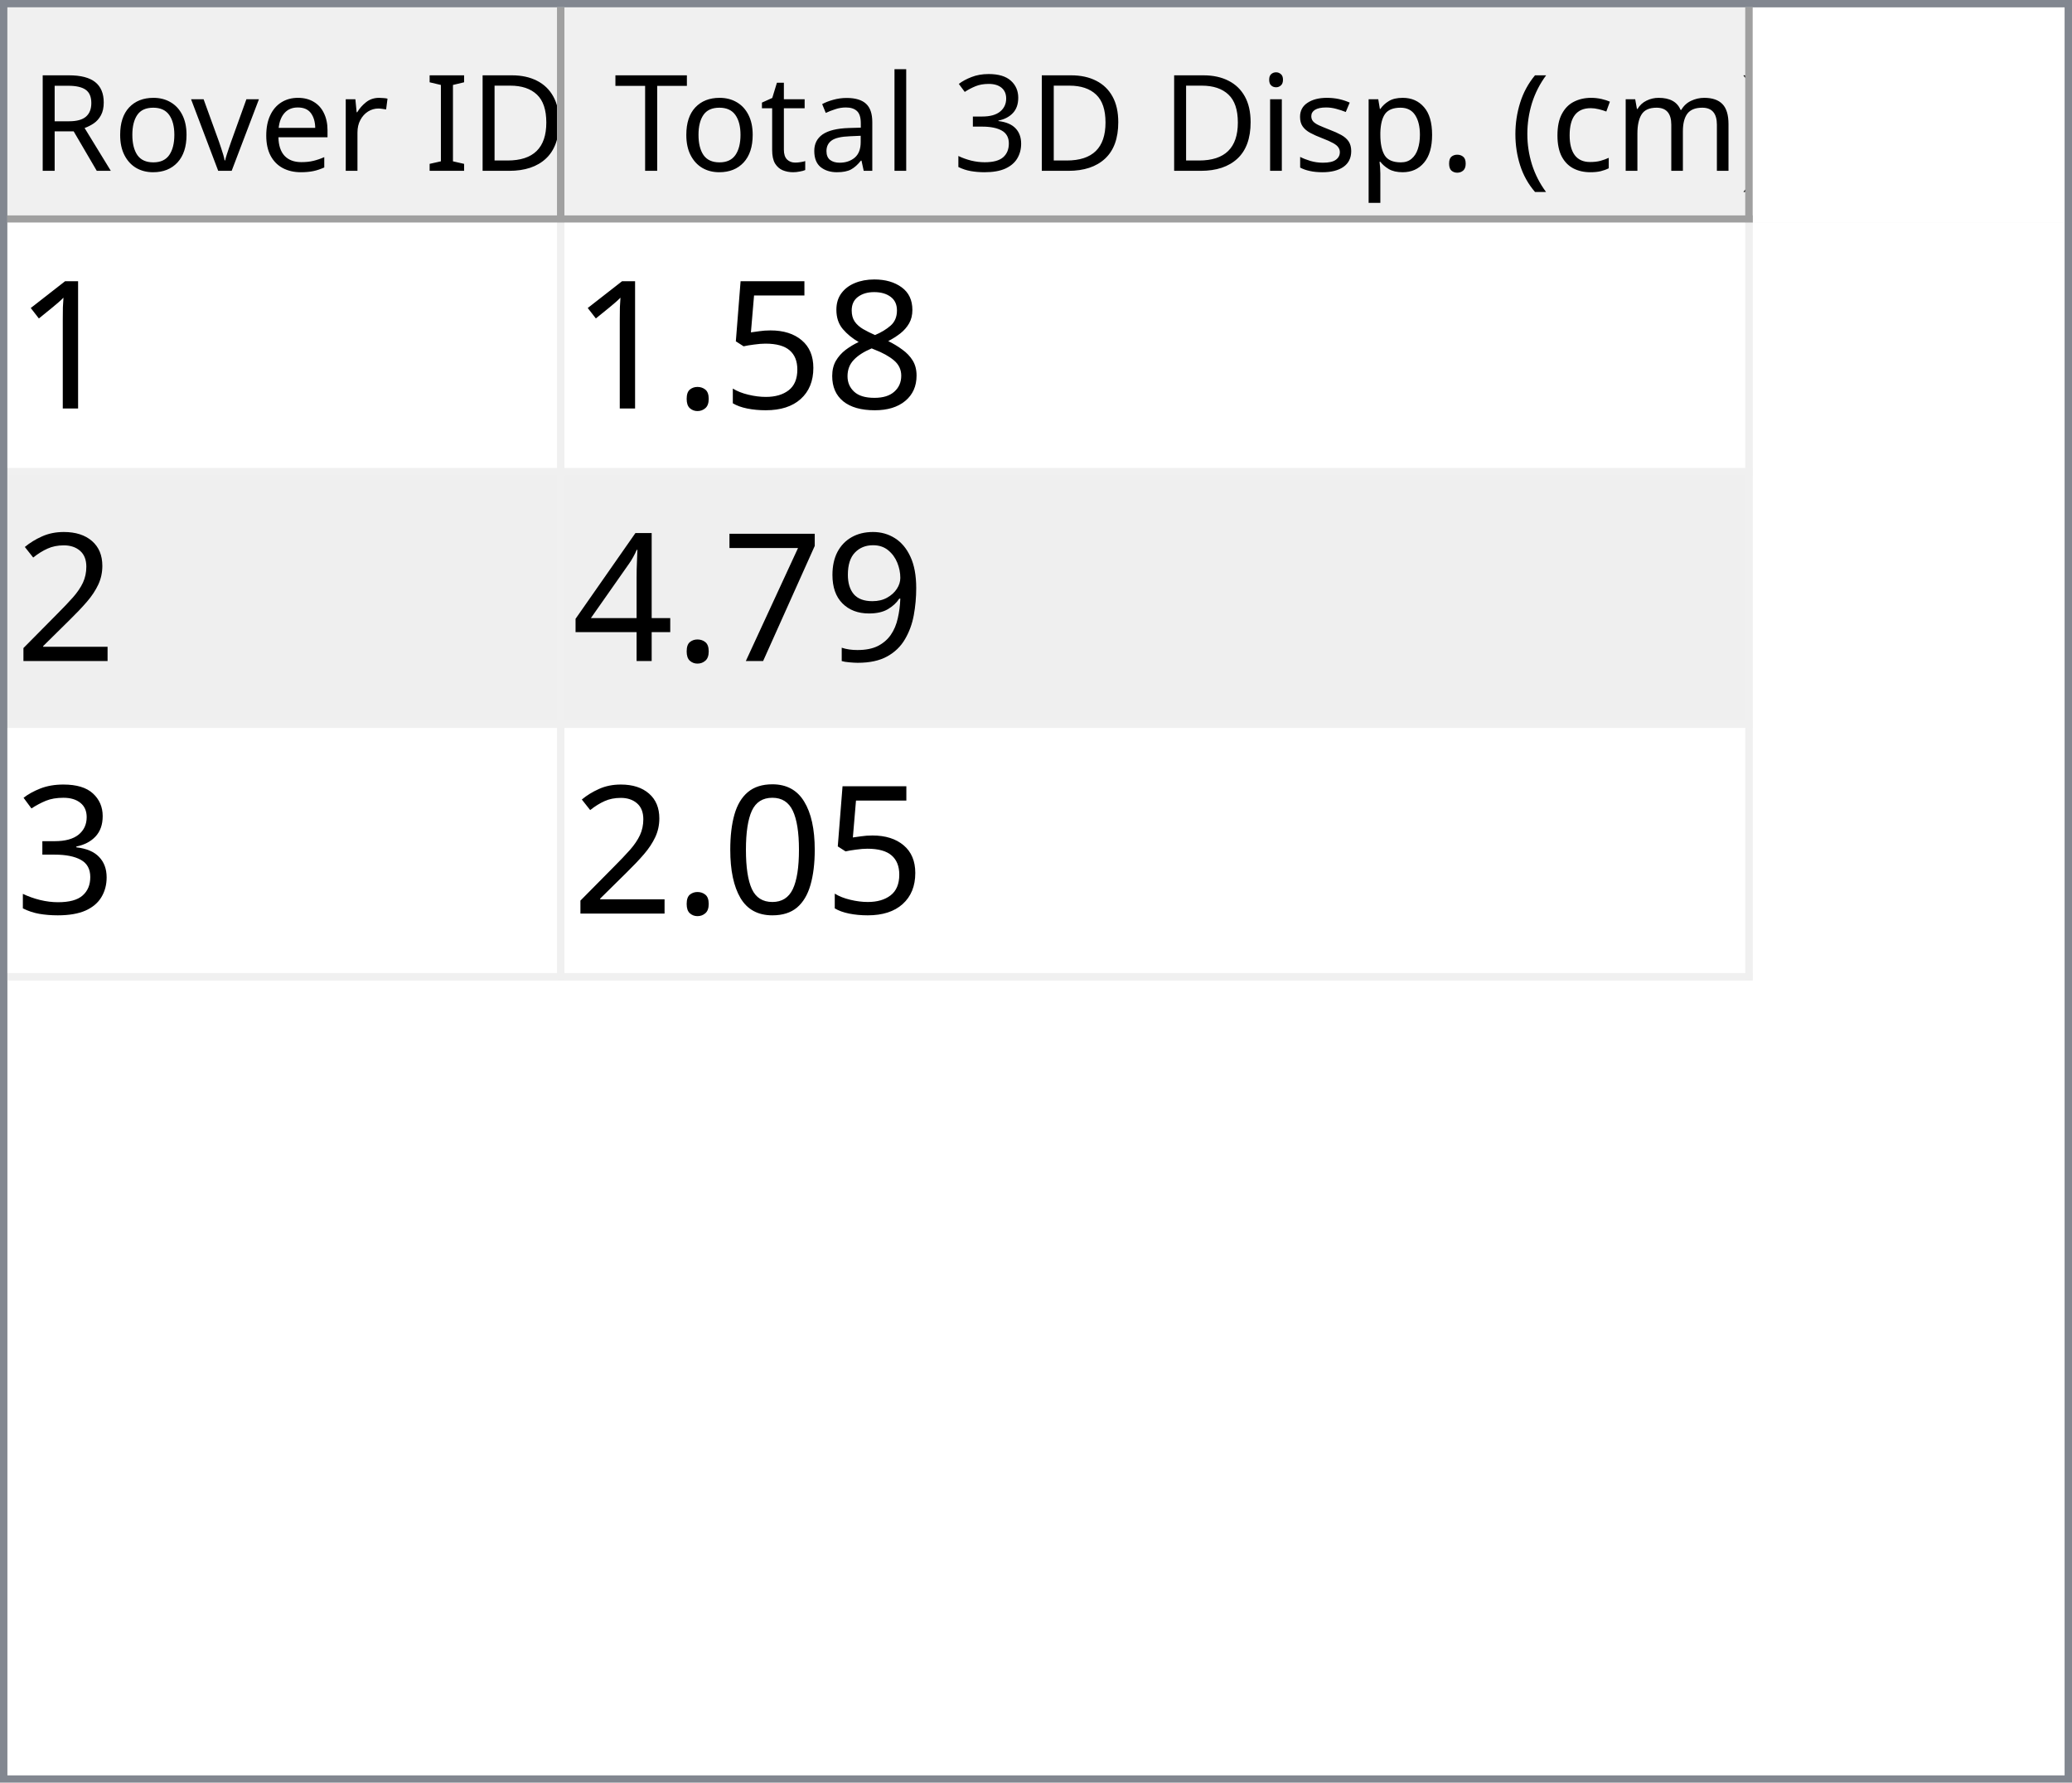
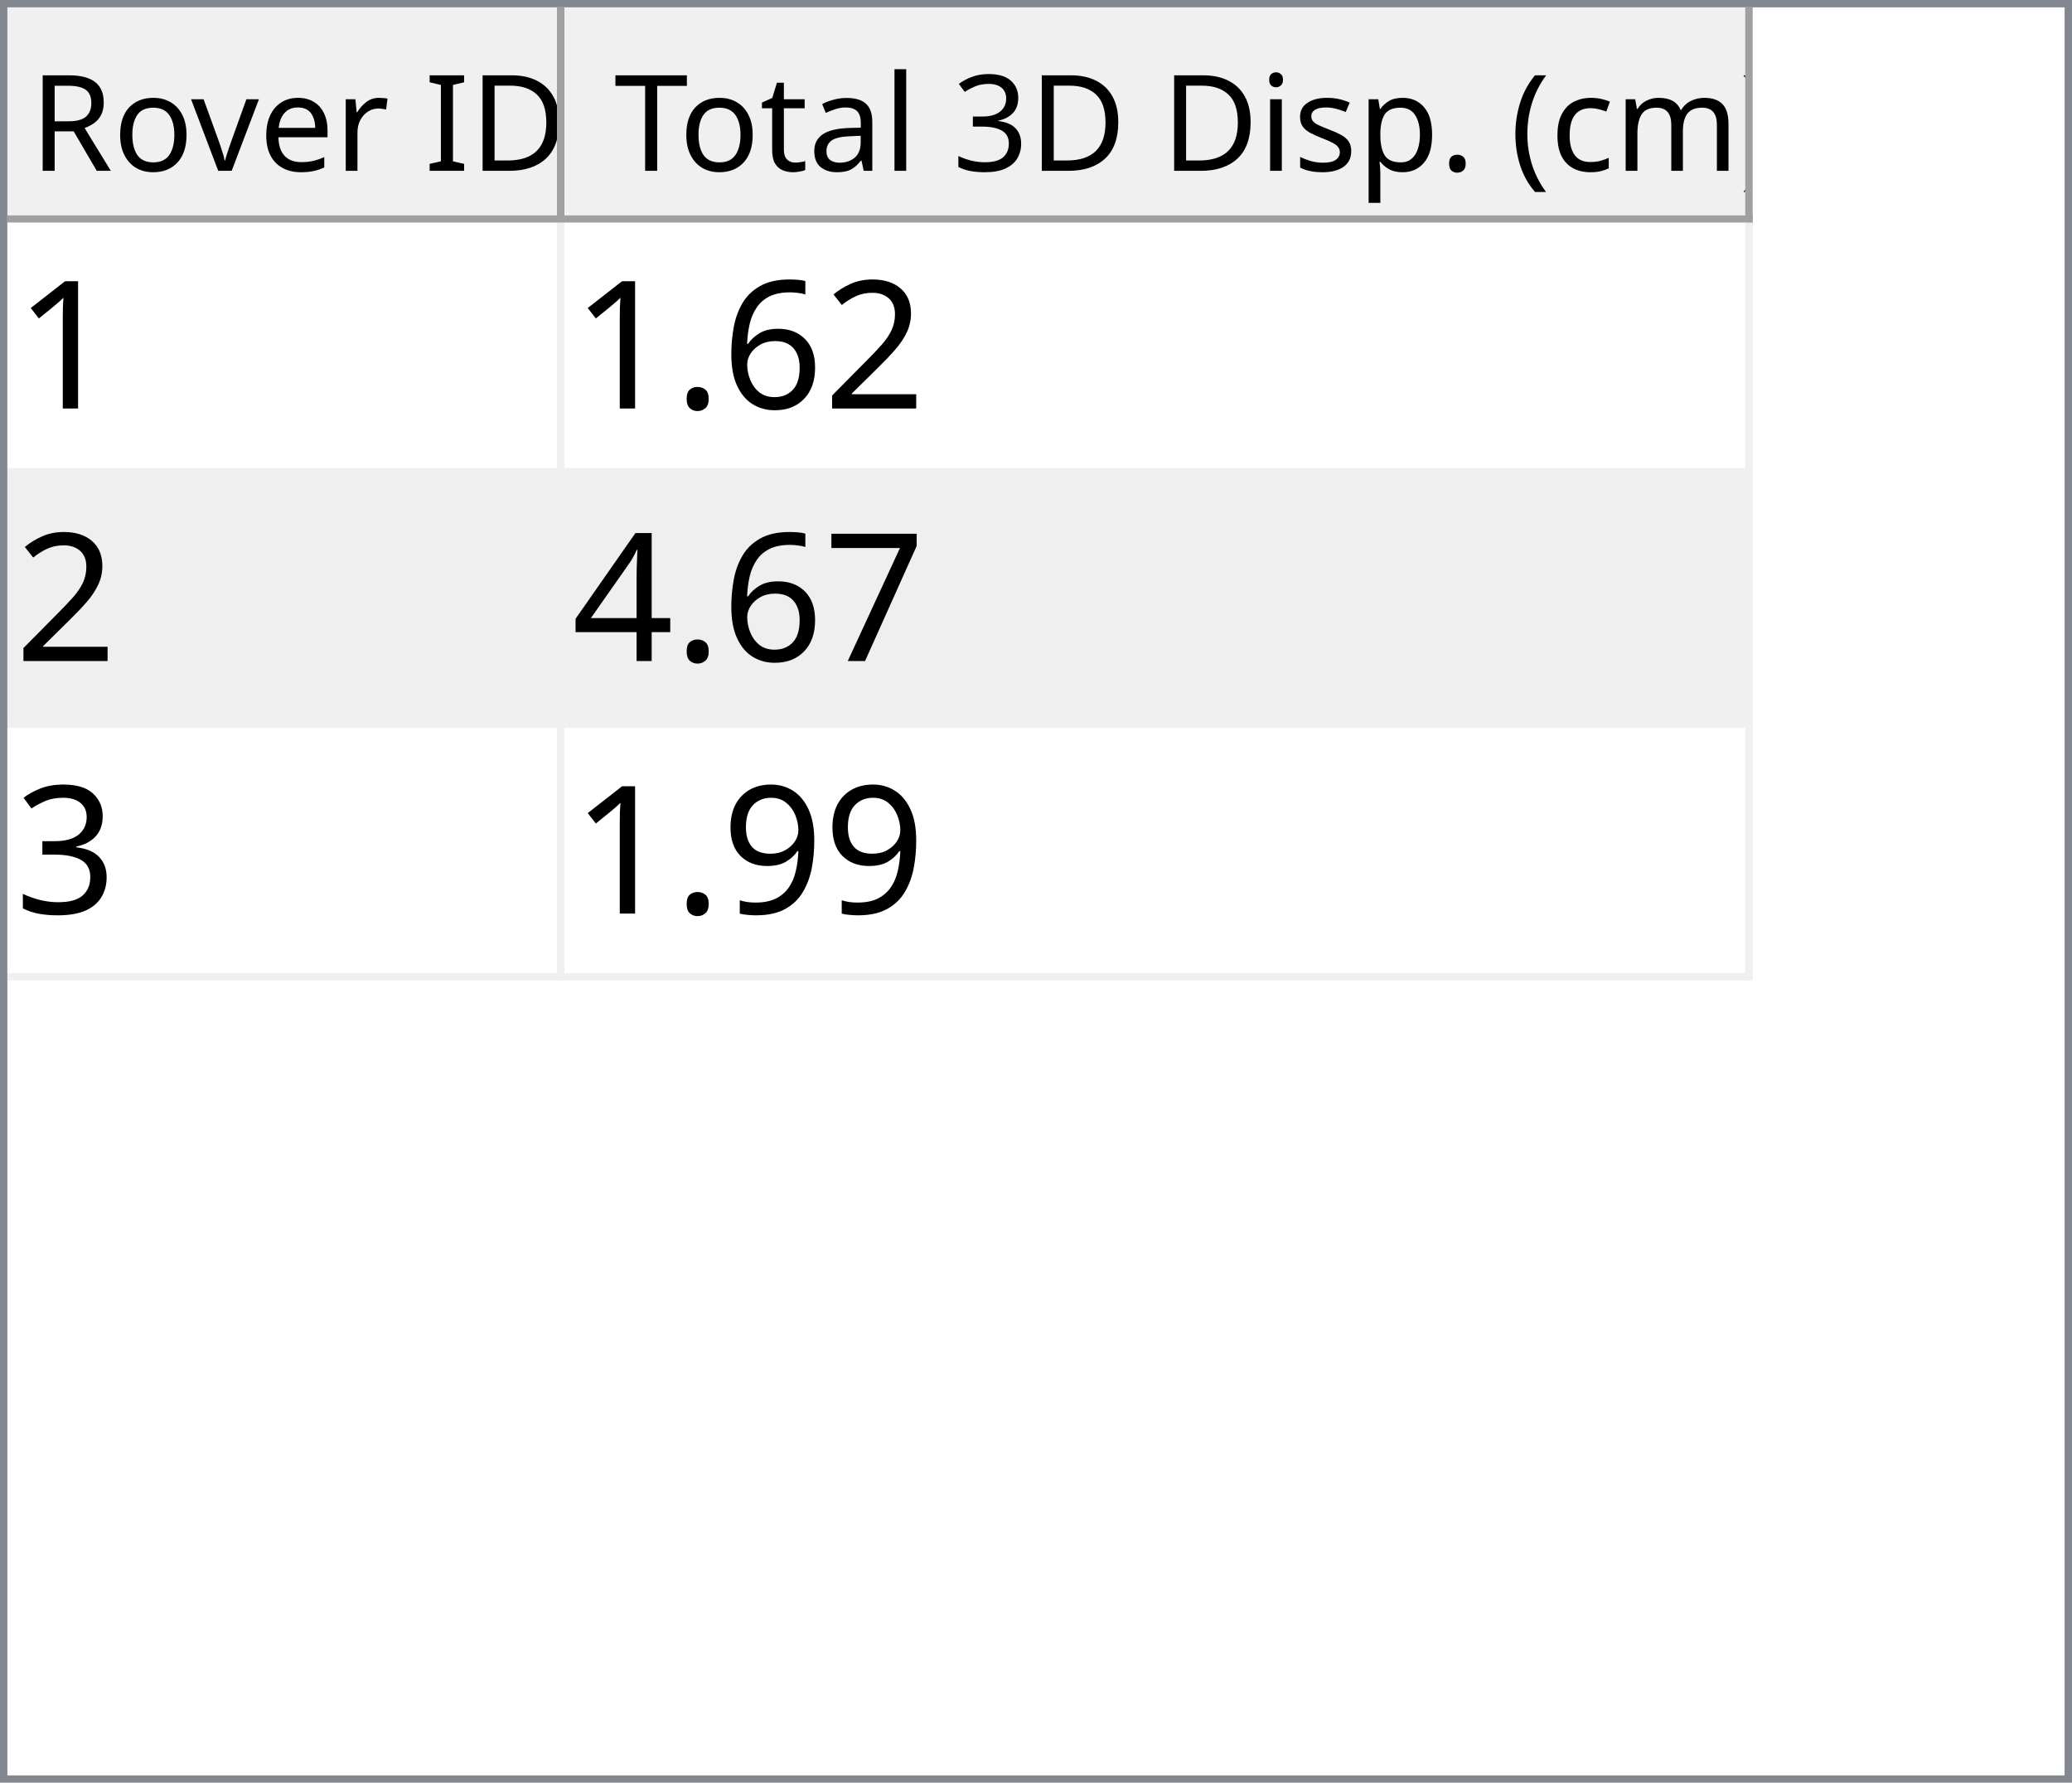
<svg xmlns="http://www.w3.org/2000/svg" style="fill-opacity:1; color-rendering:auto; color-interpolation:auto; text-rendering:auto; stroke:black; stroke-linecap:square; stroke-miterlimit:10; shape-rendering:auto; stroke-opacity:1; fill:black; stroke-dasharray:none; font-weight:normal; stroke-width:1; font-family:'Dialog'; font-style:normal; stroke-linejoin:miter; font-size:12px; stroke-dashoffset:0; image-rendering:auto;" width="279" height="240">
  <defs id="genericDefs" />
  <g>
    <defs id="defs1">
      <clipPath clipPathUnits="userSpaceOnUse" id="clipPath1">
        <path d="M0 0 L279 0 L279 240 L0 240 L0 0 Z" />
      </clipPath>
      <clipPath clipPathUnits="userSpaceOnUse" id="clipPath2">
        <path d="M0 0 L0 240 L279 240 L279 0 Z" />
      </clipPath>
      <clipPath clipPathUnits="userSpaceOnUse" id="clipPath3">
        <path d="M0 0 L0 29 L277 29 L277 0 Z" />
      </clipPath>
      <clipPath clipPathUnits="userSpaceOnUse" id="clipPath4">
        <path d="M0 0 L0 29 L75 29 L75 0 Z" />
      </clipPath>
      <clipPath clipPathUnits="userSpaceOnUse" id="clipPath5">
        <path d="M1 1 L1 28 L74 28 L74 1 Z" />
      </clipPath>
      <clipPath clipPathUnits="userSpaceOnUse" id="clipPath6">
        <path d="M0 0 L0 27 L73 27 L73 0 Z" />
      </clipPath>
      <clipPath clipPathUnits="userSpaceOnUse" id="clipPath7">
        <path d="M-0.5 -0.5 L-0.5 28.5 L74.5 28.5 L74.5 -0.5 Z" />
      </clipPath>
      <clipPath clipPathUnits="userSpaceOnUse" id="clipPath8">
        <path d="M0 0 L0 29 L160 29 L160 0 Z" />
      </clipPath>
      <clipPath clipPathUnits="userSpaceOnUse" id="clipPath9">
        <path d="M1 1 L1 28 L159 28 L159 1 Z" />
      </clipPath>
      <clipPath clipPathUnits="userSpaceOnUse" id="clipPath10">
        <path d="M0 0 L0 27 L158 27 L158 0 Z" />
      </clipPath>
      <clipPath clipPathUnits="userSpaceOnUse" id="clipPath11">
        <path d="M-0.5 -0.5 L-0.5 28.5 L159.5 28.5 L159.5 -0.5 Z" />
      </clipPath>
      <clipPath clipPathUnits="userSpaceOnUse" id="clipPath12">
        <path d="M0 0 L0 209 L277 209 L277 0 Z" />
      </clipPath>
      <clipPath clipPathUnits="userSpaceOnUse" id="clipPath13">
        <path d="M0 0 L0 102 L235 102 L235 0 Z" />
      </clipPath>
      <clipPath clipPathUnits="userSpaceOnUse" id="clipPath14">
        <path d="M-0.5 -0.5 L-0.5 101.5 L234.5 101.5 L234.5 -0.5 Z" />
      </clipPath>
      <clipPath clipPathUnits="userSpaceOnUse" id="clipPath15">
        <path d="M0 0 L0 33 L74 33 L74 0 Z" />
      </clipPath>
      <clipPath clipPathUnits="userSpaceOnUse" id="clipPath16">
        <path d="M0 0 L0 33 L159 33 L159 0 Z" />
      </clipPath>
      <font horiz-adv-x="64.551" id="font1">
        <font-face ascent="107.91" descent="25.098" units-per-em="100" style="font-style:normal; font-family:Segoe UI; font-weight:normal;" />
        <missing-glyph horiz-adv-x="64.551" d="M8.109 0 L8.109 68.266 L56.453 68.266 L56.453 0 L8.109 0 ZM15.328 7.234 L49.219 7.234 L49.219 61.031 L15.328 61.031 L15.328 7.234 Z" />
        <glyph unicode="D" horiz-adv-x="70.117" d="M9.188 0 L9.188 70.016 L28.516 70.016 Q65.531 70.016 65.531 35.891 Q65.531 19.672 55.25 9.836 Q44.969 0 27.734 0 L9.188 0 ZM17.391 62.594 L17.391 7.422 L27.828 7.422 Q41.609 7.422 49.273 14.797 Q56.938 22.172 56.938 35.688 Q56.938 62.594 28.328 62.594 L17.391 62.594 Z" />
        <glyph unicode="I" horiz-adv-x="26.611" d="M17.391 0 L9.188 0 L9.188 70.016 L17.391 70.016 L17.391 0 Z" />
        <glyph unicode=" " horiz-adv-x="27.393" d="" />
        <glyph unicode="r" horiz-adv-x="34.766" d="M34.188 41.891 Q32.078 43.5 28.125 43.5 Q23 43.5 19.555 38.672 Q16.109 33.844 16.109 25.484 L16.109 0 L8.109 0 L8.109 50 L16.109 50 L16.109 39.703 L16.312 39.703 Q18.016 44.969 21.531 47.922 Q25.047 50.875 29.391 50.875 Q32.516 50.875 34.188 50.203 L34.188 41.891 Z" />
        <glyph unicode="e" horiz-adv-x="52.295" d="M48.297 23 L12.984 23 Q13.188 14.656 17.484 10.109 Q21.781 5.562 29.297 5.562 Q37.75 5.562 44.828 11.141 L44.828 3.609 Q38.234 -1.172 27.391 -1.172 Q16.797 -1.172 10.742 5.641 Q4.688 12.453 4.688 24.812 Q4.688 36.469 11.305 43.82 Q17.922 51.172 27.734 51.172 Q37.547 51.172 42.922 44.828 Q48.297 38.484 48.297 27.203 L48.297 23 ZM40.094 29.781 Q40.047 36.719 36.75 40.578 Q33.453 44.438 27.594 44.438 Q21.922 44.438 17.969 40.383 Q14.016 36.328 13.094 29.781 L40.094 29.781 Z" />
        <glyph unicode="v" horiz-adv-x="47.9" d="M47.406 50 L27.484 0 L19.625 0 L0.688 50 L9.469 50 L22.172 13.672 Q23.578 9.672 23.922 6.688 L24.125 6.688 Q24.609 10.453 25.688 13.484 L38.969 50 L47.406 50 Z" />
        <glyph unicode="o" horiz-adv-x="58.594" d="M29 -1.172 Q17.922 -1.172 11.305 5.836 Q4.688 12.844 4.688 24.422 Q4.688 37.016 11.57 44.094 Q18.453 51.172 30.172 51.172 Q41.359 51.172 47.633 44.289 Q53.906 37.406 53.906 25.203 Q53.906 13.234 47.141 6.031 Q40.375 -1.172 29 -1.172 ZM29.594 44.438 Q21.875 44.438 17.383 39.188 Q12.891 33.938 12.891 24.703 Q12.891 15.828 17.43 10.695 Q21.969 5.562 29.594 5.562 Q37.359 5.562 41.531 10.594 Q45.703 15.625 45.703 24.906 Q45.703 34.281 41.531 39.359 Q37.359 44.438 29.594 44.438 Z" />
        <glyph unicode="R" horiz-adv-x="59.814" d="M59.375 0 L49.609 0 L37.891 19.625 Q36.281 22.359 34.766 24.289 Q33.25 26.219 31.664 27.438 Q30.078 28.656 28.25 29.219 Q26.422 29.781 24.125 29.781 L17.391 29.781 L17.391 0 L9.188 0 L9.188 70.016 L30.078 70.016 Q34.672 70.016 38.555 68.867 Q42.438 67.719 45.289 65.375 Q48.141 63.031 49.758 59.547 Q51.375 56.062 51.375 51.375 Q51.375 47.703 50.273 44.656 Q49.172 41.609 47.148 39.211 Q45.125 36.812 42.266 35.133 Q39.406 33.453 35.844 32.516 L35.844 32.328 Q37.594 31.547 38.891 30.547 Q40.188 29.547 41.359 28.18 Q42.531 26.812 43.68 25.078 Q44.828 23.344 46.234 21.047 L59.375 0 ZM17.391 62.594 L17.391 37.203 L28.516 37.203 Q31.594 37.203 34.203 38.133 Q36.812 39.062 38.719 40.797 Q40.625 42.531 41.703 45.047 Q42.781 47.562 42.781 50.688 Q42.781 56.297 39.141 59.445 Q35.5 62.594 28.609 62.594 L17.391 62.594 Z" />
        <glyph unicode=")" horiz-adv-x="30.176" d="M8.297 -15.922 L1.172 -15.922 Q16.406 2.344 16.406 26.812 Q16.406 51.469 1.078 70.016 L8.297 70.016 Q23.531 52.156 23.531 26.703 Q23.531 1.375 8.297 -15.922 Z" />
        <glyph unicode="m" horiz-adv-x="86.133" d="M79.109 0 L71.094 0 L71.094 28.719 Q71.094 37.016 68.531 40.727 Q65.969 44.438 59.906 44.438 Q54.781 44.438 51.195 39.75 Q47.609 35.062 47.609 28.516 L47.609 0 L39.594 0 L39.594 29.688 Q39.594 44.438 28.219 44.438 Q22.953 44.438 19.531 40.016 Q16.109 35.594 16.109 28.516 L16.109 0 L8.109 0 L8.109 50 L16.109 50 L16.109 42.094 L16.312 42.094 Q21.625 51.172 31.844 51.172 Q36.969 51.172 40.773 48.312 Q44.578 45.453 46 40.828 Q51.562 51.172 62.594 51.172 Q79.109 51.172 79.109 30.812 L79.109 0 Z" />
        <glyph unicode="c" horiz-adv-x="46.191" d="M42.188 2.297 Q36.422 -1.172 28.516 -1.172 Q17.828 -1.172 11.258 5.789 Q4.688 12.75 4.688 23.828 Q4.688 36.188 11.766 43.68 Q18.844 51.172 30.672 51.172 Q37.25 51.172 42.281 48.734 L42.281 40.531 Q36.719 44.438 30.375 44.438 Q22.703 44.438 17.797 38.945 Q12.891 33.453 12.891 24.516 Q12.891 15.719 17.508 10.641 Q22.125 5.562 29.891 5.562 Q36.422 5.562 42.188 9.906 L42.188 2.297 Z" />
        <glyph unicode="(" horiz-adv-x="30.176" d="M29.109 -15.922 L21.969 -15.922 Q6.844 1.375 6.844 26.703 Q6.844 52.156 21.969 70.016 L29.203 70.016 Q13.875 51.469 13.875 26.812 Q13.875 2.344 29.109 -15.922 Z" />
        <glyph unicode="." horiz-adv-x="21.68" d="M10.891 -1.078 Q8.641 -1.078 7.055 0.539 Q5.469 2.156 5.469 4.391 Q5.469 6.641 7.055 8.273 Q8.641 9.906 10.891 9.906 Q13.188 9.906 14.797 8.273 Q16.406 6.641 16.406 4.391 Q16.406 2.156 14.797 0.539 Q13.188 -1.078 10.891 -1.078 Z" />
        <glyph unicode="p" horiz-adv-x="58.789" d="M16.312 7.234 L16.109 7.234 L16.109 -23 L8.109 -23 L8.109 50 L16.109 50 L16.109 41.219 L16.312 41.219 Q22.219 51.172 33.594 51.172 Q43.266 51.172 48.688 44.461 Q54.109 37.75 54.109 26.469 Q54.109 13.922 48 6.375 Q41.891 -1.172 31.297 -1.172 Q21.578 -1.172 16.312 7.234 ZM16.109 27.391 L16.109 20.406 Q16.109 14.203 20.141 9.883 Q24.172 5.562 30.375 5.562 Q37.641 5.562 41.773 11.133 Q45.906 16.703 45.906 26.609 Q45.906 34.969 42.047 39.703 Q38.188 44.438 31.594 44.438 Q24.609 44.438 20.359 39.578 Q16.109 34.719 16.109 27.391 Z" />
        <glyph unicode="s" horiz-adv-x="42.432" d="M5.078 1.812 L5.078 10.406 Q11.625 5.562 19.484 5.562 Q30.031 5.562 30.031 12.594 Q30.031 14.594 29.125 15.992 Q28.219 17.391 26.68 18.461 Q25.141 19.531 23.07 20.383 Q21 21.234 18.609 22.172 Q15.281 23.484 12.766 24.828 Q10.25 26.172 8.57 27.859 Q6.891 29.547 6.031 31.695 Q5.172 33.844 5.172 36.719 Q5.172 40.234 6.789 42.945 Q8.406 45.656 11.086 47.484 Q13.766 49.312 17.211 50.242 Q20.656 51.172 24.312 51.172 Q30.812 51.172 35.938 48.922 L35.938 40.828 Q30.422 44.438 23.25 44.438 Q21 44.438 19.195 43.922 Q17.391 43.406 16.094 42.477 Q14.797 41.547 14.086 40.258 Q13.375 38.969 13.375 37.406 Q13.375 35.453 14.086 34.133 Q14.797 32.812 16.164 31.789 Q17.531 30.766 19.484 29.938 Q21.438 29.109 23.922 28.125 Q27.25 26.859 29.883 25.516 Q32.516 24.172 34.375 22.484 Q36.234 20.797 37.234 18.602 Q38.234 16.406 38.234 13.375 Q38.234 9.672 36.602 6.938 Q34.969 4.203 32.234 2.398 Q29.5 0.594 25.93 -0.289 Q22.359 -1.172 18.453 -1.172 Q10.75 -1.172 5.078 1.812 Z" />
        <glyph unicode="i" horiz-adv-x="24.219" d="M12.203 62.703 Q10.062 62.703 8.547 64.164 Q7.031 65.625 7.031 67.875 Q7.031 70.125 8.547 71.609 Q10.062 73.094 12.203 73.094 Q14.406 73.094 15.945 71.609 Q17.484 70.125 17.484 67.875 Q17.484 65.719 15.945 64.211 Q14.406 62.703 12.203 62.703 ZM16.109 0 L8.109 0 L8.109 50 L16.109 50 L16.109 0 Z" />
        <glyph unicode="3" horiz-adv-x="53.906" d="M46.531 19.828 Q46.531 15.094 44.75 11.211 Q42.969 7.328 39.719 4.57 Q36.469 1.812 31.93 0.297 Q27.391 -1.219 21.922 -1.219 Q11.922 -1.219 6 2.594 L6 11.188 Q13.094 5.609 22.219 5.609 Q25.875 5.609 28.828 6.539 Q31.781 7.469 33.906 9.227 Q36.031 10.984 37.18 13.477 Q38.328 15.969 38.328 19.094 Q38.328 32.812 18.797 32.812 L12.984 32.812 L12.984 39.594 L18.5 39.594 Q35.797 39.594 35.797 52.484 Q35.797 64.406 22.609 64.406 Q15.188 64.406 8.688 59.422 L8.688 67.188 Q15.375 71.188 24.609 71.188 Q29 71.188 32.57 69.969 Q36.141 68.75 38.68 66.555 Q41.219 64.359 42.609 61.281 Q44 58.203 44 54.5 Q44 40.672 30.031 36.719 L30.031 36.531 Q33.594 36.141 36.625 34.797 Q39.656 33.453 41.852 31.305 Q44.047 29.156 45.289 26.25 Q46.531 23.344 46.531 19.828 Z" />
        <glyph unicode="l" horiz-adv-x="24.219" d="M16.109 0 L8.109 0 L8.109 74.031 L16.109 74.031 L16.109 0 Z" />
        <glyph unicode="a" horiz-adv-x="50.879" d="M43.891 0 L35.891 0 L35.891 7.812 L35.688 7.812 Q30.469 -1.172 20.312 -1.172 Q12.844 -1.172 8.617 2.781 Q4.391 6.734 4.391 13.281 Q4.391 27.297 20.906 29.594 L35.891 31.688 Q35.891 44.438 25.594 44.438 Q16.547 44.438 9.281 38.281 L9.281 46.484 Q16.656 51.172 26.266 51.172 Q43.891 51.172 43.891 32.516 L43.891 0 ZM35.891 25.297 L23.828 23.641 Q18.266 22.859 15.43 20.875 Q12.594 18.891 12.594 13.875 Q12.594 10.203 15.211 7.883 Q17.828 5.562 22.172 5.562 Q28.125 5.562 32.008 9.742 Q35.891 13.922 35.891 20.312 L35.891 25.297 Z" />
        <glyph unicode="t" horiz-adv-x="33.887" d="M31.297 0.484 Q28.469 -1.078 23.828 -1.078 Q10.688 -1.078 10.688 13.578 L10.688 43.172 L2.094 43.172 L2.094 50 L10.688 50 L10.688 62.203 L18.703 64.797 L18.703 50 L31.297 50 L31.297 43.172 L18.703 43.172 L18.703 14.984 Q18.703 9.969 20.414 7.82 Q22.125 5.672 26.078 5.672 Q29.109 5.672 31.297 7.328 L31.297 0.484 Z" />
        <glyph unicode="T" horiz-adv-x="52.393" d="M50.594 62.594 L30.375 62.594 L30.375 0 L22.172 0 L22.172 62.594 L2 62.594 L2 70.016 L50.594 70.016 L50.594 62.594 Z" />
      </font>
      <font horiz-adv-x="75.0" id="font2">
        <font-face ascent="100.537" descent="21.973" units-per-em="100" style="font-style:normal; font-family:sans-serif; font-weight:normal;" />
        <missing-glyph horiz-adv-x="75.0" d="M12.5 0 L12.5 62.5 L62.5 62.5 L62.5 0 L12.5 0 ZM14.062 1.562 L60.938 1.562 L60.938 60.938 L14.062 60.938 L14.062 1.562 Z" />
        <glyph unicode="1" horiz-adv-x="55.615" d="M37.25 0 L28.469 0 L28.469 56 Q25.297 52.984 20.141 49.953 Q14.984 46.922 10.891 45.406 L10.891 53.906 Q18.266 57.375 23.781 62.305 Q29.297 67.234 31.594 71.875 L37.25 71.875 L37.25 0 Z" />
-         <glyph unicode="8" horiz-adv-x="55.615" d="M17.672 38.812 Q12.203 40.828 9.57 44.539 Q6.938 48.25 6.938 53.422 Q6.938 61.234 12.555 66.555 Q18.172 71.875 27.484 71.875 Q36.859 71.875 42.578 66.43 Q48.297 60.984 48.297 53.172 Q48.297 48.188 45.68 44.508 Q43.062 40.828 37.75 38.812 Q44.344 36.672 47.781 31.883 Q51.219 27.094 51.219 20.453 Q51.219 11.281 44.727 5.031 Q38.234 -1.219 27.641 -1.219 Q17.047 -1.219 10.547 5.055 Q4.047 11.328 4.047 20.703 Q4.047 27.688 7.594 32.398 Q11.141 37.109 17.672 38.812 ZM15.922 53.719 Q15.922 48.641 19.195 45.414 Q22.469 42.188 27.688 42.188 Q32.766 42.188 36.016 45.383 Q39.266 48.578 39.266 53.219 Q39.266 58.062 35.914 61.359 Q32.562 64.656 27.594 64.656 Q22.562 64.656 19.242 61.43 Q15.922 58.203 15.922 53.719 ZM13.094 20.656 Q13.094 16.891 14.875 13.375 Q16.656 9.859 20.172 7.93 Q23.688 6 27.734 6 Q34.031 6 38.133 10.055 Q42.234 14.109 42.234 20.359 Q42.234 26.703 38.016 30.859 Q33.797 35.016 27.438 35.016 Q21.234 35.016 17.164 30.914 Q13.094 26.812 13.094 20.656 Z" />
-         <glyph unicode="5" horiz-adv-x="55.615" d="M4.156 18.75 L13.375 19.531 Q14.406 12.797 18.141 9.398 Q21.875 6 27.156 6 Q33.5 6 37.891 10.789 Q42.281 15.578 42.281 23.484 Q42.281 31 38.062 35.352 Q33.844 39.703 27 39.703 Q22.75 39.703 19.336 37.773 Q15.922 35.844 13.969 32.766 L5.719 33.844 L12.641 70.609 L48.25 70.609 L48.25 62.203 L19.672 62.203 L15.828 42.969 Q22.266 47.469 29.344 47.469 Q38.719 47.469 45.164 40.969 Q51.609 34.469 51.609 24.266 Q51.609 14.547 45.953 7.469 Q39.062 -1.219 27.156 -1.219 Q17.391 -1.219 11.211 4.25 Q5.031 9.719 4.156 18.75 Z" />
+         <glyph unicode="2" horiz-adv-x="55.615" d="M50.344 8.453 L50.344 0 L3.031 0 Q2.938 3.172 4.047 6.109 Q5.859 10.938 9.836 15.625 Q13.812 20.312 21.344 26.469 Q33.016 36.031 37.117 41.625 Q41.219 47.219 41.219 52.203 Q41.219 57.422 37.477 61.008 Q33.734 64.594 27.734 64.594 Q21.391 64.594 17.578 60.789 Q13.766 56.984 13.719 50.25 L4.688 51.172 Q5.609 61.281 11.664 66.578 Q17.719 71.875 27.938 71.875 Q38.234 71.875 44.242 66.164 Q50.25 60.453 50.25 52 Q50.25 47.703 48.492 43.555 Q46.734 39.406 42.656 34.812 Q38.578 30.219 29.109 22.219 Q21.188 15.578 18.945 13.211 Q16.703 10.844 15.234 8.453 L50.344 8.453 Z" />
+         <glyph unicode="6" horiz-adv-x="55.615" d="M49.75 54.047 L41.016 53.375 Q39.844 58.547 37.703 60.891 Q34.125 64.656 28.906 64.656 Q24.703 64.656 21.531 62.312 Q17.391 59.281 14.992 53.469 Q12.594 47.656 12.5 36.922 Q15.672 41.75 20.266 44.094 Q24.859 46.438 29.891 46.438 Q38.672 46.438 44.852 39.969 Q51.031 33.5 51.031 23.25 Q51.031 16.5 48.125 10.719 Q45.219 4.938 40.141 1.859 Q35.062 -1.219 28.609 -1.219 Q17.625 -1.219 10.695 6.859 Q3.766 14.938 3.766 33.5 Q3.766 54.25 11.422 63.672 Q18.109 71.875 29.438 71.875 Q37.891 71.875 43.289 67.141 Q48.688 62.406 49.75 54.047 ZM13.875 23.188 Q13.875 18.656 15.797 14.508 Q17.719 10.359 21.188 8.18 Q24.656 6 28.469 6 Q34.031 6 38.039 10.492 Q42.047 14.984 42.047 22.703 Q42.047 30.125 38.086 34.398 Q34.125 38.672 28.125 38.672 Q22.172 38.672 18.023 34.398 Q13.875 30.125 13.875 23.188 Z" />
        <glyph unicode="." horiz-adv-x="27.783" d="M9.078 0 L9.078 10.016 L19.094 10.016 L19.094 0 L9.078 0 Z" />
-         <glyph unicode="2" horiz-adv-x="55.615" d="M50.344 8.453 L50.344 0 L3.031 0 Q2.938 3.172 4.047 6.109 Q5.859 10.938 9.836 15.625 Q13.812 20.312 21.344 26.469 Q33.016 36.031 37.117 41.625 Q41.219 47.219 41.219 52.203 Q41.219 57.422 37.477 61.008 Q33.734 64.594 27.734 64.594 Q21.391 64.594 17.578 60.789 Q13.766 56.984 13.719 50.25 L4.688 51.172 Q5.609 61.281 11.664 66.578 Q17.719 71.875 27.938 71.875 Q38.234 71.875 44.242 66.164 Q50.25 60.453 50.25 52 Q50.25 47.703 48.492 43.555 Q46.734 39.406 42.656 34.812 Q38.578 30.219 29.109 22.219 Q21.188 15.578 18.945 13.211 Q16.703 10.844 15.234 8.453 L50.344 8.453 Z" />
-         <glyph unicode="9" horiz-adv-x="55.615" d="M5.469 16.547 L13.922 17.328 Q14.984 11.375 18.016 8.688 Q21.047 6 25.781 6 Q29.828 6 32.883 7.859 Q35.938 9.719 37.891 12.82 Q39.844 15.922 41.164 21.195 Q42.484 26.469 42.484 31.938 Q42.484 32.516 42.438 33.688 Q39.797 29.5 35.234 26.883 Q30.672 24.266 25.344 24.266 Q16.453 24.266 10.305 30.711 Q4.156 37.156 4.156 47.703 Q4.156 58.594 10.578 65.234 Q17 71.875 26.656 71.875 Q33.641 71.875 39.43 68.117 Q45.219 64.359 48.219 57.398 Q51.219 50.438 51.219 37.25 Q51.219 23.531 48.242 15.406 Q45.266 7.281 39.383 3.031 Q33.5 -1.219 25.594 -1.219 Q17.188 -1.219 11.867 3.445 Q6.547 8.109 5.469 16.547 ZM41.453 48.141 Q41.453 55.719 37.43 60.156 Q33.406 64.594 27.734 64.594 Q21.875 64.594 17.531 59.812 Q13.188 55.031 13.188 47.406 Q13.188 40.578 17.312 36.305 Q21.438 32.031 27.484 32.031 Q33.594 32.031 37.523 36.305 Q41.453 40.578 41.453 48.141 Z" />
        <glyph unicode="7" horiz-adv-x="55.615" d="M4.734 62.203 L4.734 70.656 L51.078 70.656 L51.078 63.812 Q44.234 56.547 37.523 44.484 Q30.812 32.422 27.156 19.672 Q24.516 10.688 23.781 0 L14.75 0 Q14.891 8.453 18.062 20.414 Q21.234 32.375 27.172 43.484 Q33.109 54.594 39.797 62.203 L4.734 62.203 Z" />
        <glyph unicode="4" horiz-adv-x="55.615" d="M32.328 0 L32.328 17.141 L1.266 17.141 L1.266 25.203 L33.938 71.578 L41.109 71.578 L41.109 25.203 L50.781 25.203 L50.781 17.141 L41.109 17.141 L41.109 0 L32.328 0 ZM32.328 25.203 L32.328 57.469 L9.906 25.203 L32.328 25.203 Z" />
        <glyph unicode="3" horiz-adv-x="55.615" d="M4.203 18.891 L12.984 20.062 Q14.5 12.594 18.141 9.297 Q21.781 6 27 6 Q33.203 6 37.477 10.297 Q41.75 14.594 41.75 20.953 Q41.75 27 37.797 30.93 Q33.844 34.859 27.734 34.859 Q25.25 34.859 21.531 33.891 L22.516 41.609 Q23.391 41.5 23.922 41.5 Q29.547 41.5 34.039 44.43 Q38.531 47.359 38.531 53.469 Q38.531 58.297 35.258 61.477 Q31.984 64.656 26.812 64.656 Q21.688 64.656 18.266 61.43 Q14.844 58.203 13.875 51.766 L5.078 53.328 Q6.688 62.156 12.398 67.016 Q18.109 71.875 26.609 71.875 Q32.469 71.875 37.398 69.359 Q42.328 66.844 44.945 62.5 Q47.562 58.156 47.562 53.266 Q47.562 48.641 45.07 44.828 Q42.578 41.016 37.703 38.766 Q44.047 37.312 47.562 32.695 Q51.078 28.078 51.078 21.141 Q51.078 11.766 44.242 5.25 Q37.406 -1.266 26.953 -1.266 Q17.531 -1.266 11.305 4.352 Q5.078 9.969 4.203 18.891 Z" />
-         <glyph unicode="0" horiz-adv-x="55.615" d="M4.156 35.297 Q4.156 48 6.766 55.742 Q9.375 63.484 14.523 67.68 Q19.672 71.875 27.484 71.875 Q33.25 71.875 37.594 69.555 Q41.938 67.234 44.773 62.867 Q47.609 58.5 49.219 52.227 Q50.828 45.953 50.828 35.297 Q50.828 22.703 48.242 14.969 Q45.656 7.234 40.508 3.008 Q35.359 -1.219 27.484 -1.219 Q17.141 -1.219 11.234 6.203 Q4.156 15.141 4.156 35.297 ZM13.188 35.297 Q13.188 17.672 17.312 11.836 Q21.438 6 27.484 6 Q33.547 6 37.672 11.859 Q41.797 17.719 41.797 35.297 Q41.797 52.984 37.672 58.789 Q33.547 64.594 27.391 64.594 Q21.344 64.594 17.719 59.469 Q13.188 52.938 13.188 35.297 Z" />
+         <glyph unicode="9" horiz-adv-x="55.615" d="M5.469 16.547 L13.922 17.328 Q14.984 11.375 18.016 8.688 Q21.047 6 25.781 6 Q29.828 6 32.883 7.859 Q35.938 9.719 37.891 12.82 Q39.844 15.922 41.164 21.195 Q42.484 26.469 42.484 31.938 Q42.484 32.516 42.438 33.688 Q39.797 29.5 35.234 26.883 Q30.672 24.266 25.344 24.266 Q16.453 24.266 10.305 30.711 Q4.156 37.156 4.156 47.703 Q4.156 58.594 10.578 65.234 Q17 71.875 26.656 71.875 Q33.641 71.875 39.43 68.117 Q45.219 64.359 48.219 57.398 Q51.219 50.438 51.219 37.25 Q51.219 23.531 48.242 15.406 Q45.266 7.281 39.383 3.031 Q33.5 -1.219 25.594 -1.219 Q17.188 -1.219 11.867 3.445 Q6.547 8.109 5.469 16.547 ZM41.453 48.141 Q41.453 55.719 37.43 60.156 Q33.406 64.594 27.734 64.594 Q21.875 64.594 17.531 59.812 Q13.188 55.031 13.188 47.406 Q13.188 40.578 17.312 36.305 Q21.438 32.031 27.484 32.031 Q33.594 32.031 37.523 36.305 Q41.453 40.578 41.453 48.141 Z" />
      </font>
    </defs>
    <g style="fill:white; stroke:white;">
      <rect x="0" y="0" width="279" style="clip-path:url(#clipPath1); stroke:none;" height="240" />
    </g>
    <g style="fill:white; text-rendering:optimizeSpeed; color-rendering:optimizeSpeed; image-rendering:optimizeSpeed; shape-rendering:crispEdges; stroke:white; color-interpolation:sRGB;">
      <rect x="0" width="279" height="240" y="0" style="stroke:none;" />
      <path style="stroke:none;" d="M0 240 L279 240 L279 0 L0 0 Z" />
    </g>
    <g style="fill:rgb(240,240,240); font-size:18px; font-family:'Segoe UI'; stroke:rgb(240,240,240);">
      <rect x="0" y="0" width="279" style="clip-path:url(#clipPath2); stroke:none;" height="240" />
    </g>
    <g style="fill:rgb(130,135,144); font-size:18px; font-family:'Segoe UI'; stroke:rgb(130,135,144);">
      <path d="M0 0 L279 0 L279 240 L0 240 L0 0 ZM1 1 L278 1 L278 239 L1 239 L1 1 Z" style="fill-rule:evenodd; clip-path:url(#clipPath2); stroke:none;" />
    </g>
    <g style="fill:white; font-size:18px; font-family:'Segoe UI'; stroke:white;" transform="translate(1,1)">
      <rect x="0" y="0" width="277" style="clip-path:url(#clipPath3); stroke:none;" height="29" />
    </g>
    <g style="fill:rgb(240,240,240); font-size:18px; font-family:'Segoe UI'; stroke:rgb(240,240,240);" transform="translate(1,1)">
      <rect x="0" y="0" width="75" style="clip-path:url(#clipPath4); stroke:none;" height="29" />
    </g>
    <g style="font-family:'Segoe UI'; font-size:18px;" transform="translate(2,2)">
      <text x="2" xml:space="preserve" y="21" style="clip-path:url(#clipPath6); stroke:none;">Rover ID</text>
    </g>
    <g transform="translate(1.5,1.5)" style="fill:rgb(160,160,160); font-size:18px; font-family:'Segoe UI'; stroke:rgb(160,160,160); stroke-linejoin:bevel;">
      <line x1="74" x2="74" y1="0" style="fill:none; clip-path:url(#clipPath7);" y2="28" />
    </g>
    <g transform="matrix(1,0,0,1,1,1) translate(0.5,0.5)" style="fill:rgb(160,160,160); font-size:18px; font-family:'Segoe UI'; stroke:rgb(160,160,160); stroke-linejoin:bevel;">
      <line x1="0" x2="74" y1="28" style="fill:none; clip-path:url(#clipPath7);" y2="28" />
    </g>
    <g style="fill:rgb(240,240,240); font-size:18px; font-family:'Segoe UI'; stroke:rgb(240,240,240);" transform="translate(76,1)">
      <rect x="0" y="0" width="160" style="clip-path:url(#clipPath8); stroke:none;" height="29" />
    </g>
    <g style="font-family:'Segoe UI'; font-size:18px;" transform="translate(77,2)">
      <text x="1" xml:space="preserve" y="21" style="clip-path:url(#clipPath10); stroke:none;"> Total 3D Disp. (cm)</text>
    </g>
    <g transform="translate(76.5,1.5)" style="fill:rgb(160,160,160); font-size:18px; font-family:'Segoe UI'; stroke:rgb(160,160,160); stroke-linejoin:bevel;">
      <line x1="159" x2="159" y1="0" style="fill:none; clip-path:url(#clipPath11);" y2="28" />
    </g>
    <g transform="matrix(1,0,0,1,76,1) translate(0.5,0.5)" style="fill:rgb(160,160,160); font-size:18px; font-family:'Segoe UI'; stroke:rgb(160,160,160); stroke-linejoin:bevel;">
      <line x1="0" x2="159" y1="28" style="fill:none; clip-path:url(#clipPath11);" y2="28" />
    </g>
    <g style="fill:white; font-size:18px; font-family:'Segoe UI'; stroke:white;" transform="translate(1,30)">
      <rect x="0" y="0" width="277" style="clip-path:url(#clipPath12); stroke:none;" height="209" />
    </g>
    <g style="fill:rgb(240,240,240); font-size:24px; font-family:sans-serif; stroke:rgb(240,240,240);" transform="translate(1,30)">
      <rect x="0" y="0" width="235" style="clip-path:url(#clipPath13); stroke:none;" height="102" />
      <line transform="translate(0.5,0.5)" x1="0" x2="234" y1="33" style="clip-path:url(#clipPath14); fill:none; stroke-linejoin:bevel;" y2="33" />
    </g>
    <g transform="matrix(1,0,0,1,1,30) translate(0.5,0.5)" style="fill:rgb(240,240,240); font-size:24px; font-family:sans-serif; stroke:rgb(240,240,240); stroke-linejoin:bevel;">
      <line x1="0" x2="234" y1="67" style="fill:none; clip-path:url(#clipPath14);" y2="67" />
    </g>
    <g transform="matrix(1,0,0,1,1,30) translate(0.5,0.5)" style="fill:rgb(240,240,240); font-size:24px; font-family:sans-serif; stroke:rgb(240,240,240); stroke-linejoin:bevel;">
      <line x1="0" x2="234" y1="101" style="fill:none; clip-path:url(#clipPath14);" y2="101" />
    </g>
    <g transform="matrix(1,0,0,1,1,30) translate(0.5,0.5)" style="fill:rgb(240,240,240); font-size:24px; font-family:sans-serif; stroke:rgb(240,240,240); stroke-linejoin:bevel;">
      <line x1="74" x2="74" y1="0" style="fill:none; clip-path:url(#clipPath14);" y2="101" />
    </g>
    <g transform="matrix(1,0,0,1,1,30) translate(0.5,0.5)" style="fill:rgb(240,240,240); font-size:24px; font-family:sans-serif; stroke:rgb(240,240,240); stroke-linejoin:bevel;">
      <line x1="234" x2="234" y1="0" style="fill:none; clip-path:url(#clipPath14);" y2="101" />
    </g>
    <g style="fill:white; font-size:24px; font-family:sans-serif; stroke:white;" transform="matrix(1,0,0,1,1,30)">
      <rect x="0" y="0" width="74" style="clip-path:url(#clipPath15); stroke:none;" height="33" />
      <text x="1" y="25" style="fill:black; clip-path:url(#clipPath15); stroke:none;" xml:space="preserve">1</text>
    </g>
    <g style="fill:white; font-size:24px; font-family:sans-serif; stroke:white;" transform="matrix(1,0,0,1,1,30) translate(75,0)">
      <rect x="0" y="0" width="159" style="clip-path:url(#clipPath16); stroke:none;" height="33" />
-       <text x="1" y="25" style="fill:black; clip-path:url(#clipPath16); stroke:none;" xml:space="preserve">1.58</text>
+       <text x="1" y="25" style="fill:black; clip-path:url(#clipPath16); stroke:none;" xml:space="preserve">1.62</text>
    </g>
    <g style="fill:rgb(239,239,239); font-size:24px; font-family:sans-serif; stroke:rgb(239,239,239);" transform="matrix(1,0,0,1,1,30) translate(0,34)">
      <rect x="0" y="0" width="74" style="clip-path:url(#clipPath15); stroke:none;" height="33" />
      <text x="1" y="25" style="fill:black; clip-path:url(#clipPath15); stroke:none;" xml:space="preserve">2</text>
    </g>
    <g style="fill:rgb(239,239,239); font-size:24px; font-family:sans-serif; stroke:rgb(239,239,239);" transform="matrix(1,0,0,1,1,30) translate(75,34)">
      <rect x="0" y="0" width="159" style="clip-path:url(#clipPath16); stroke:none;" height="33" />
-       <text x="1" y="25" style="fill:black; clip-path:url(#clipPath16); stroke:none;" xml:space="preserve">4.79</text>
+       <text x="1" y="25" style="fill:black; clip-path:url(#clipPath16); stroke:none;" xml:space="preserve">4.67</text>
    </g>
    <g style="fill:white; font-size:24px; font-family:sans-serif; stroke:white;" transform="matrix(1,0,0,1,1,30) translate(0,68)">
      <rect x="0" y="0" width="74" style="clip-path:url(#clipPath15); stroke:none;" height="33" />
      <text x="1" y="25" style="fill:black; clip-path:url(#clipPath15); stroke:none;" xml:space="preserve">3</text>
    </g>
    <g style="fill:white; font-size:24px; font-family:sans-serif; stroke:white;" transform="matrix(1,0,0,1,1,30) translate(75,68)">
      <rect x="0" y="0" width="159" style="clip-path:url(#clipPath16); stroke:none;" height="33" />
-       <text x="1" y="25" style="fill:black; clip-path:url(#clipPath16); stroke:none;" xml:space="preserve">2.05</text>
+       <text x="1" y="25" style="fill:black; clip-path:url(#clipPath16); stroke:none;" xml:space="preserve">1.99</text>
    </g>
  </g>
</svg>
